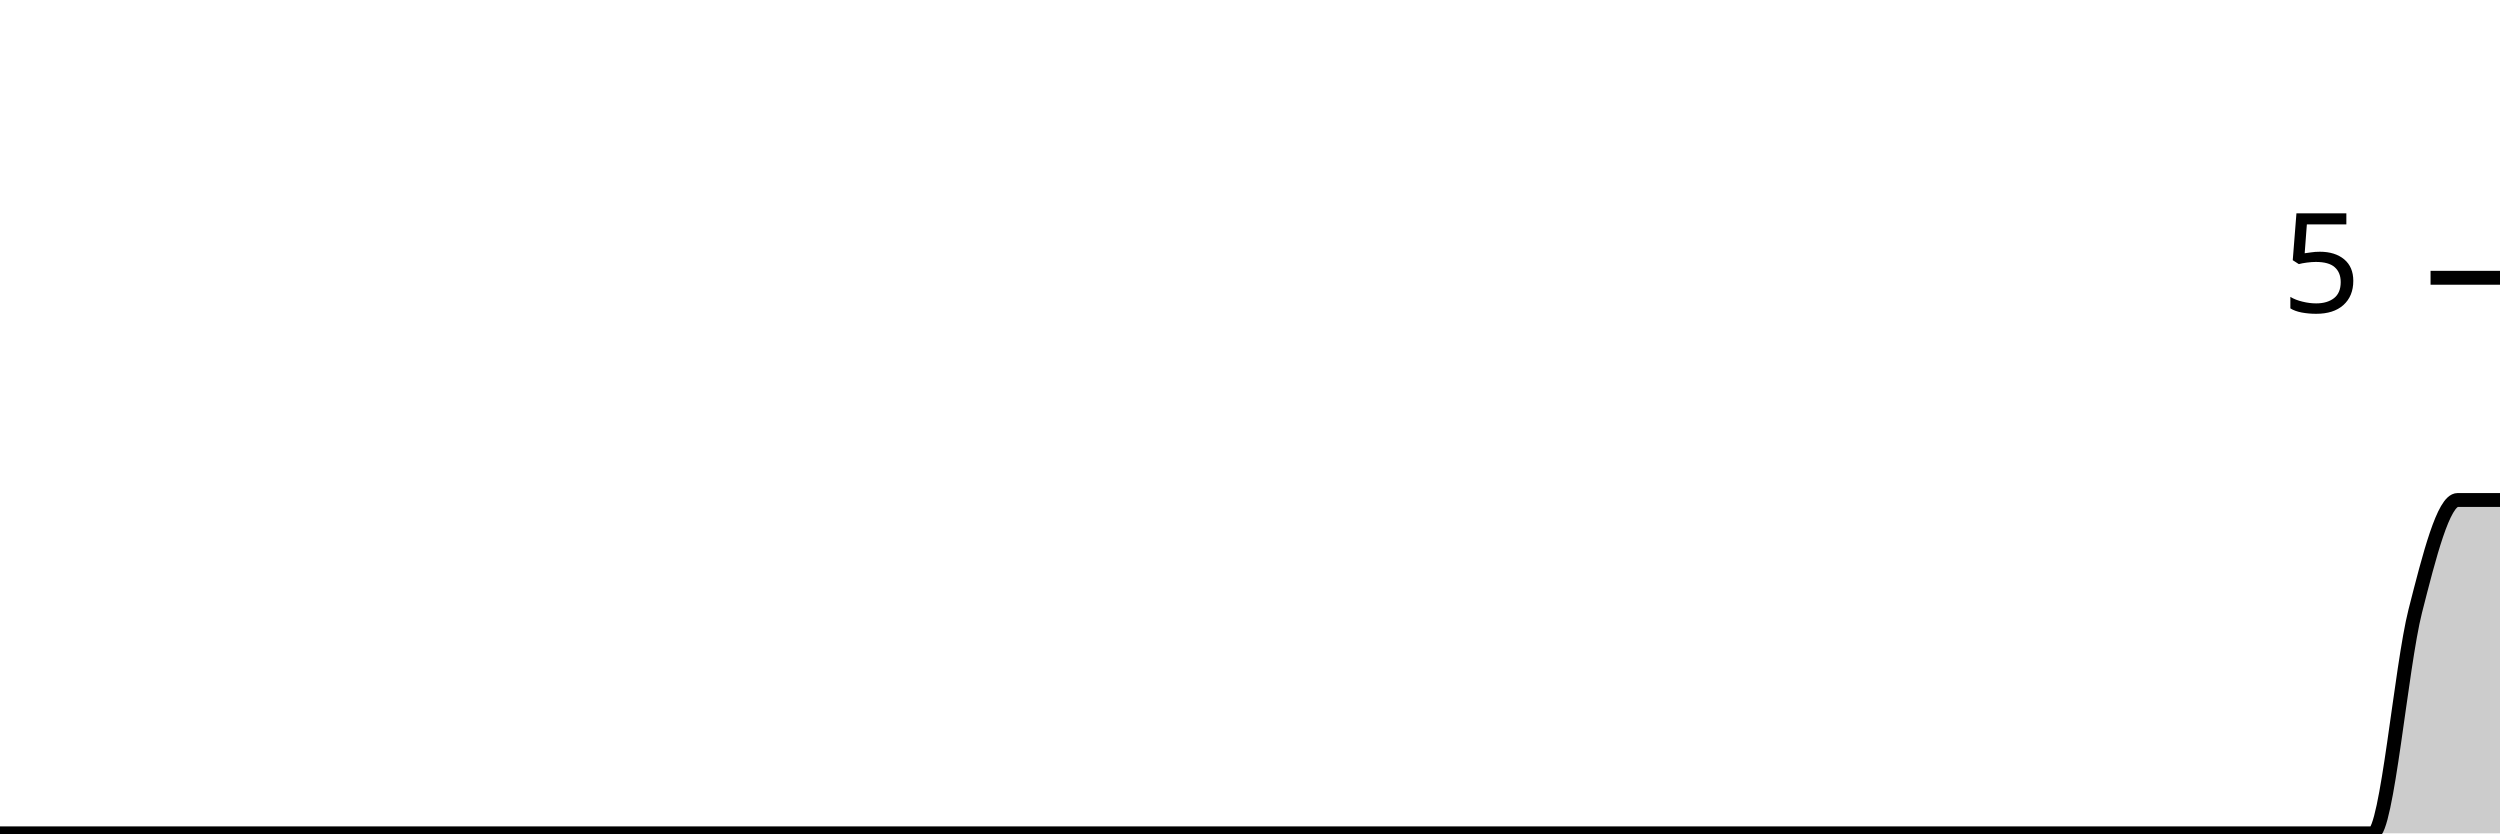
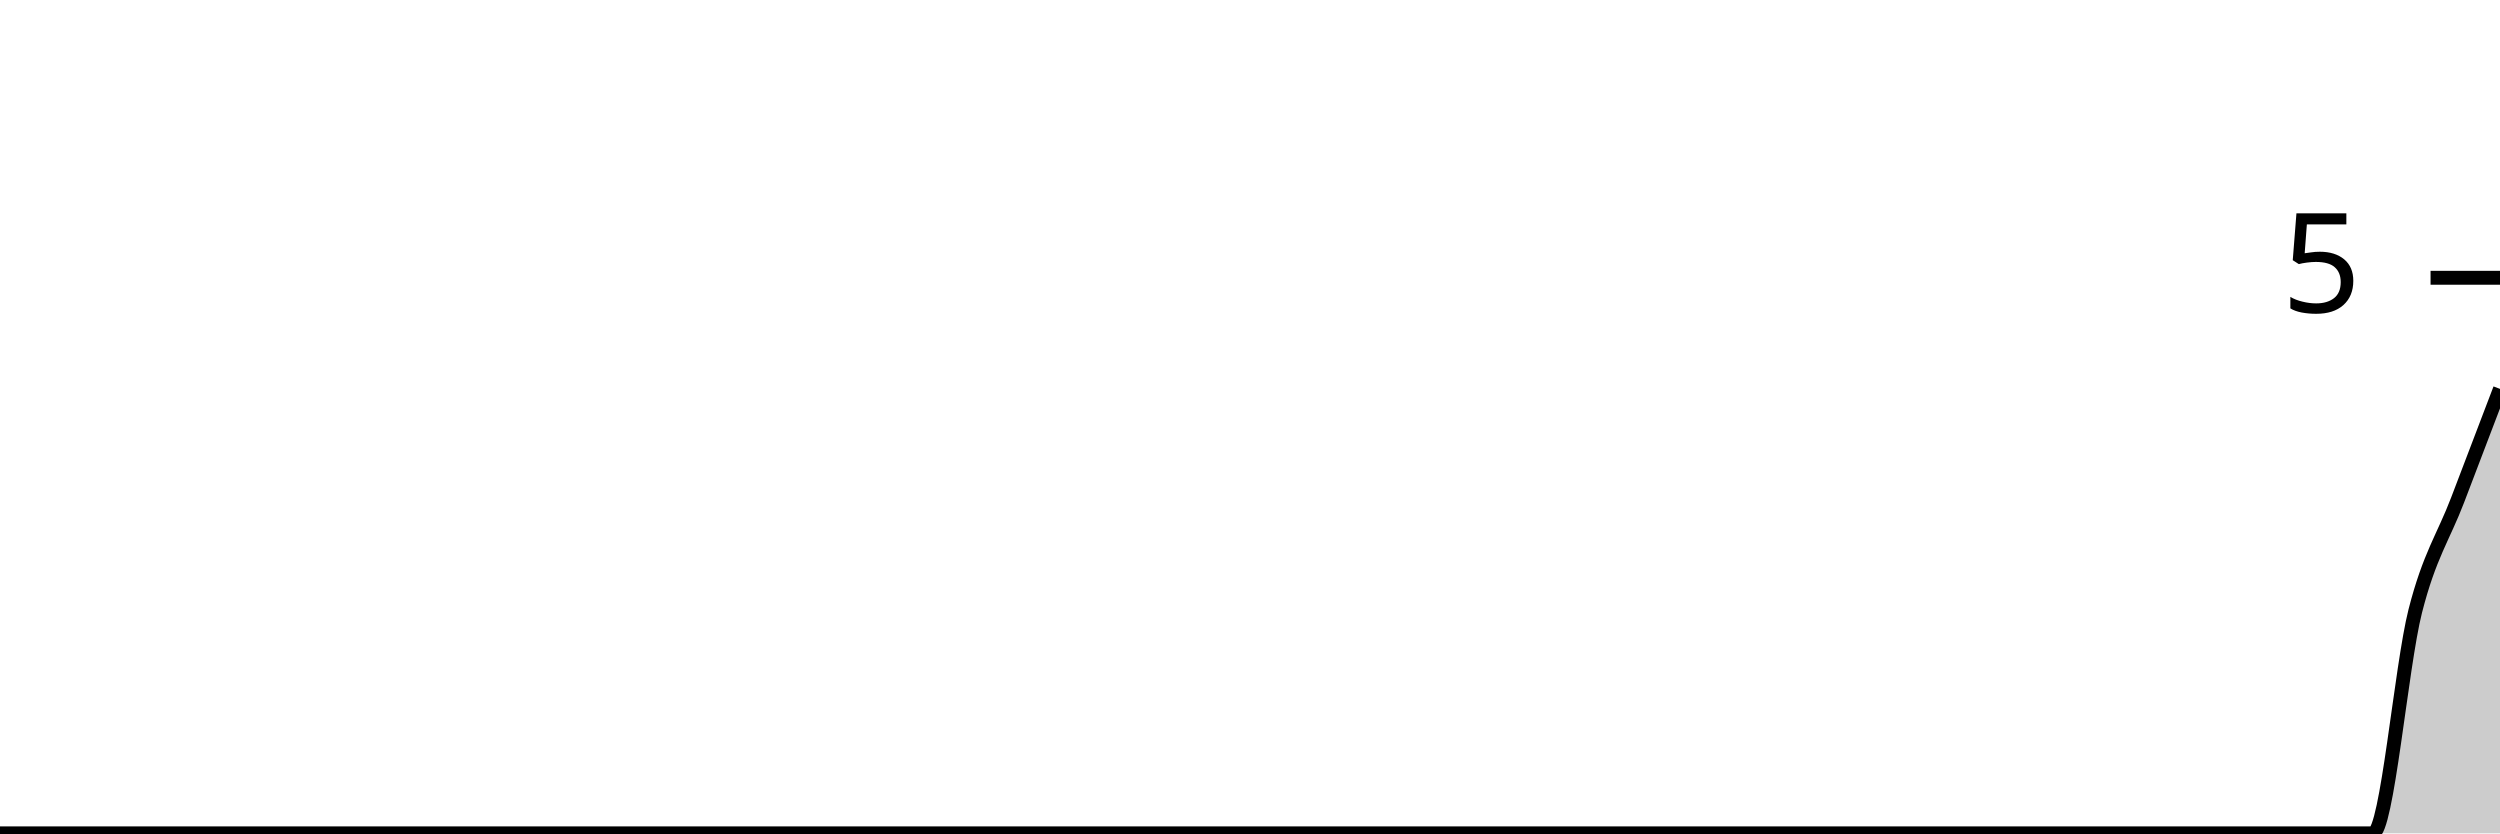
<svg xmlns="http://www.w3.org/2000/svg" viewBox="0 0 180 60">
  <g transform="translate(0,20)">
-     <path class="area" fill="rgba(0, 0, 0, 0.2)" d="M0,40C1.017,40,2.034,40,3.051,40C4.068,40,5.085,40,6.102,40C7.119,40,8.136,40,9.153,40C10.169,40,11.186,40,12.203,40C13.22,40,14.237,40,15.254,40C16.271,40,17.288,40,18.305,40C19.322,40,20.339,40,21.356,40C22.373,40,23.39,40,24.407,40C25.424,40,26.441,40,27.458,40C28.475,40,29.492,40,30.508,40C31.525,40,32.542,40,33.559,40C34.576,40,35.593,40,36.61,40C37.627,40,38.644,40,39.661,40C40.678,40,41.695,40,42.712,40C43.729,40,44.746,40,45.763,40C46.78,40,47.797,40,48.814,40C49.831,40,50.847,40,51.864,40C52.881,40,53.898,40,54.915,40C55.932,40,56.949,40,57.966,40C58.983,40,60,40,61.017,40C62.034,40,63.051,40,64.068,40C65.085,40,66.102,40,67.119,40C68.136,40,69.153,40,70.169,40C71.186,40,72.203,40,73.22,40C74.237,40,75.254,40,76.271,40C77.288,40,78.305,40,79.322,40C80.339,40,81.356,40,82.373,40C83.39,40,84.407,40,85.424,40C86.441,40,87.458,40,88.475,40C89.492,40,90.508,40,91.525,40C92.542,40,93.559,40,94.576,40C95.593,40,96.61,40,97.627,40C98.644,40,99.661,40,100.678,40C101.695,40,102.712,40,103.729,40C104.746,40,105.763,40,106.78,40C107.797,40,108.814,40,109.831,40C110.847,40,111.864,40,112.881,40C113.898,40,114.915,40,115.932,40C116.949,40,117.966,40,118.983,40C120,40,121.017,40,122.034,40C123.051,40,124.068,40,125.085,40C126.102,40,127.119,40,128.136,40C129.153,40,130.169,40,131.186,40C132.203,40,133.22,40,134.237,40C135.254,40,136.271,40,137.288,40C138.305,40,139.322,40,140.339,40C141.356,40,142.373,40,143.39,40C144.407,40,145.424,40,146.441,40C147.458,40,148.475,40,149.492,40C150.508,40,151.525,40,152.542,40C153.559,40,154.576,40,155.593,40C156.61,40,157.627,40,158.644,40C159.661,40,160.678,40,161.695,40C162.712,40,163.729,40,164.746,40C165.763,40,166.78,40,167.797,40C168.814,40,169.831,40,170.847,40C171.864,40,172.881,28,173.898,24C174.915,20,175.932,16,176.949,16C177.966,16,178.983,16,180,16L180,40C178.983,40,177.966,40,176.949,40C175.932,40,174.915,40,173.898,40C172.881,40,171.864,40,170.847,40C169.831,40,168.814,40,167.797,40C166.78,40,165.763,40,164.746,40C163.729,40,162.712,40,161.695,40C160.678,40,159.661,40,158.644,40C157.627,40,156.61,40,155.593,40C154.576,40,153.559,40,152.542,40C151.525,40,150.508,40,149.492,40C148.475,40,147.458,40,146.441,40C145.424,40,144.407,40,143.39,40C142.373,40,141.356,40,140.339,40C139.322,40,138.305,40,137.288,40C136.271,40,135.254,40,134.237,40C133.22,40,132.203,40,131.186,40C130.169,40,129.153,40,128.136,40C127.119,40,126.102,40,125.085,40C124.068,40,123.051,40,122.034,40C121.017,40,120,40,118.983,40C117.966,40,116.949,40,115.932,40C114.915,40,113.898,40,112.881,40C111.864,40,110.847,40,109.831,40C108.814,40,107.797,40,106.78,40C105.763,40,104.746,40,103.729,40C102.712,40,101.695,40,100.678,40C99.661,40,98.644,40,97.627,40C96.61,40,95.593,40,94.576,40C93.559,40,92.542,40,91.525,40C90.508,40,89.492,40,88.475,40C87.458,40,86.441,40,85.424,40C84.407,40,83.39,40,82.373,40C81.356,40,80.339,40,79.322,40C78.305,40,77.288,40,76.271,40C75.254,40,74.237,40,73.22,40C72.203,40,71.186,40,70.169,40C69.153,40,68.136,40,67.119,40C66.102,40,65.085,40,64.068,40C63.051,40,62.034,40,61.017,40C60,40,58.983,40,57.966,40C56.949,40,55.932,40,54.915,40C53.898,40,52.881,40,51.864,40C50.847,40,49.831,40,48.814,40C47.797,40,46.78,40,45.763,40C44.746,40,43.729,40,42.712,40C41.695,40,40.678,40,39.661,40C38.644,40,37.627,40,36.61,40C35.593,40,34.576,40,33.559,40C32.542,40,31.525,40,30.508,40C29.492,40,28.475,40,27.458,40C26.441,40,25.424,40,24.407,40C23.39,40,22.373,40,21.356,40C20.339,40,19.322,40,18.305,40C17.288,40,16.271,40,15.254,40C14.237,40,13.22,40,12.203,40C11.186,40,10.169,40,9.153,40C8.136,40,7.119,40,6.102,40C5.085,40,4.068,40,3.051,40C2.034,40,1.017,40,0,40Z" />
-     <path class="line" stroke="black" fill="none" d="M0,40C1.017,40,2.034,40,3.051,40C4.068,40,5.085,40,6.102,40C7.119,40,8.136,40,9.153,40C10.169,40,11.186,40,12.203,40C13.22,40,14.237,40,15.254,40C16.271,40,17.288,40,18.305,40C19.322,40,20.339,40,21.356,40C22.373,40,23.39,40,24.407,40C25.424,40,26.441,40,27.458,40C28.475,40,29.492,40,30.508,40C31.525,40,32.542,40,33.559,40C34.576,40,35.593,40,36.61,40C37.627,40,38.644,40,39.661,40C40.678,40,41.695,40,42.712,40C43.729,40,44.746,40,45.763,40C46.78,40,47.797,40,48.814,40C49.831,40,50.847,40,51.864,40C52.881,40,53.898,40,54.915,40C55.932,40,56.949,40,57.966,40C58.983,40,60,40,61.017,40C62.034,40,63.051,40,64.068,40C65.085,40,66.102,40,67.119,40C68.136,40,69.153,40,70.169,40C71.186,40,72.203,40,73.22,40C74.237,40,75.254,40,76.271,40C77.288,40,78.305,40,79.322,40C80.339,40,81.356,40,82.373,40C83.39,40,84.407,40,85.424,40C86.441,40,87.458,40,88.475,40C89.492,40,90.508,40,91.525,40C92.542,40,93.559,40,94.576,40C95.593,40,96.61,40,97.627,40C98.644,40,99.661,40,100.678,40C101.695,40,102.712,40,103.729,40C104.746,40,105.763,40,106.78,40C107.797,40,108.814,40,109.831,40C110.847,40,111.864,40,112.881,40C113.898,40,114.915,40,115.932,40C116.949,40,117.966,40,118.983,40C120,40,121.017,40,122.034,40C123.051,40,124.068,40,125.085,40C126.102,40,127.119,40,128.136,40C129.153,40,130.169,40,131.186,40C132.203,40,133.22,40,134.237,40C135.254,40,136.271,40,137.288,40C138.305,40,139.322,40,140.339,40C141.356,40,142.373,40,143.39,40C144.407,40,145.424,40,146.441,40C147.458,40,148.475,40,149.492,40C150.508,40,151.525,40,152.542,40C153.559,40,154.576,40,155.593,40C156.61,40,157.627,40,158.644,40C159.661,40,160.678,40,161.695,40C162.712,40,163.729,40,164.746,40C165.763,40,166.78,40,167.797,40C168.814,40,169.831,40,170.847,40C171.864,40,172.881,28,173.898,24C174.915,20,175.932,16,176.949,16C177.966,16,178.983,16,180,16" />
+     <path class="area" fill="rgba(0, 0, 0, 0.2)" d="M0,40C1.017,40,2.034,40,3.051,40C4.068,40,5.085,40,6.102,40C7.119,40,8.136,40,9.153,40C10.169,40,11.186,40,12.203,40C13.22,40,14.237,40,15.254,40C16.271,40,17.288,40,18.305,40C19.322,40,20.339,40,21.356,40C22.373,40,23.39,40,24.407,40C25.424,40,26.441,40,27.458,40C28.475,40,29.492,40,30.508,40C31.525,40,32.542,40,33.559,40C34.576,40,35.593,40,36.61,40C37.627,40,38.644,40,39.661,40C40.678,40,41.695,40,42.712,40C43.729,40,44.746,40,45.763,40C46.78,40,47.797,40,48.814,40C49.831,40,50.847,40,51.864,40C52.881,40,53.898,40,54.915,40C55.932,40,56.949,40,57.966,40C58.983,40,60,40,61.017,40C62.034,40,63.051,40,64.068,40C65.085,40,66.102,40,67.119,40C68.136,40,69.153,40,70.169,40C71.186,40,72.203,40,73.22,40C74.237,40,75.254,40,76.271,40C77.288,40,78.305,40,79.322,40C80.339,40,81.356,40,82.373,40C83.39,40,84.407,40,85.424,40C86.441,40,87.458,40,88.475,40C89.492,40,90.508,40,91.525,40C92.542,40,93.559,40,94.576,40C95.593,40,96.61,40,97.627,40C98.644,40,99.661,40,100.678,40C101.695,40,102.712,40,103.729,40C104.746,40,105.763,40,106.78,40C107.797,40,108.814,40,109.831,40C110.847,40,111.864,40,112.881,40C113.898,40,114.915,40,115.932,40C116.949,40,117.966,40,118.983,40C120,40,121.017,40,122.034,40C123.051,40,124.068,40,125.085,40C126.102,40,127.119,40,128.136,40C129.153,40,130.169,40,131.186,40C132.203,40,133.22,40,134.237,40C135.254,40,136.271,40,137.288,40C138.305,40,139.322,40,140.339,40C141.356,40,142.373,40,143.39,40C144.407,40,145.424,40,146.441,40C147.458,40,148.475,40,149.492,40C150.508,40,151.525,40,152.542,40C153.559,40,154.576,40,155.593,40C156.61,40,157.627,40,158.644,40C159.661,40,160.678,40,161.695,40C162.712,40,163.729,40,164.746,40C165.763,40,166.78,40,167.797,40C168.814,40,169.831,40,170.847,40C171.864,40,172.881,28,173.898,24C174.915,20,175.932,18.667,176.949,16C177.966,13.333,178.983,10.667,180,8L180,40C178.983,40,177.966,40,176.949,40C175.932,40,174.915,40,173.898,40C172.881,40,171.864,40,170.847,40C169.831,40,168.814,40,167.797,40C166.78,40,165.763,40,164.746,40C163.729,40,162.712,40,161.695,40C160.678,40,159.661,40,158.644,40C157.627,40,156.61,40,155.593,40C154.576,40,153.559,40,152.542,40C151.525,40,150.508,40,149.492,40C148.475,40,147.458,40,146.441,40C145.424,40,144.407,40,143.39,40C142.373,40,141.356,40,140.339,40C139.322,40,138.305,40,137.288,40C136.271,40,135.254,40,134.237,40C133.22,40,132.203,40,131.186,40C130.169,40,129.153,40,128.136,40C127.119,40,126.102,40,125.085,40C124.068,40,123.051,40,122.034,40C121.017,40,120,40,118.983,40C117.966,40,116.949,40,115.932,40C114.915,40,113.898,40,112.881,40C111.864,40,110.847,40,109.831,40C108.814,40,107.797,40,106.78,40C105.763,40,104.746,40,103.729,40C102.712,40,101.695,40,100.678,40C99.661,40,98.644,40,97.627,40C96.61,40,95.593,40,94.576,40C93.559,40,92.542,40,91.525,40C90.508,40,89.492,40,88.475,40C87.458,40,86.441,40,85.424,40C84.407,40,83.39,40,82.373,40C81.356,40,80.339,40,79.322,40C78.305,40,77.288,40,76.271,40C75.254,40,74.237,40,73.22,40C72.203,40,71.186,40,70.169,40C69.153,40,68.136,40,67.119,40C66.102,40,65.085,40,64.068,40C63.051,40,62.034,40,61.017,40C60,40,58.983,40,57.966,40C56.949,40,55.932,40,54.915,40C53.898,40,52.881,40,51.864,40C50.847,40,49.831,40,48.814,40C47.797,40,46.78,40,45.763,40C44.746,40,43.729,40,42.712,40C41.695,40,40.678,40,39.661,40C38.644,40,37.627,40,36.61,40C35.593,40,34.576,40,33.559,40C32.542,40,31.525,40,30.508,40C29.492,40,28.475,40,27.458,40C26.441,40,25.424,40,24.407,40C23.39,40,22.373,40,21.356,40C20.339,40,19.322,40,18.305,40C17.288,40,16.271,40,15.254,40C14.237,40,13.22,40,12.203,40C11.186,40,10.169,40,9.153,40C8.136,40,7.119,40,6.102,40C5.085,40,4.068,40,3.051,40C2.034,40,1.017,40,0,40Z" />
+     <path class="line" stroke="black" fill="none" d="M0,40C1.017,40,2.034,40,3.051,40C4.068,40,5.085,40,6.102,40C7.119,40,8.136,40,9.153,40C10.169,40,11.186,40,12.203,40C13.22,40,14.237,40,15.254,40C16.271,40,17.288,40,18.305,40C19.322,40,20.339,40,21.356,40C22.373,40,23.39,40,24.407,40C25.424,40,26.441,40,27.458,40C28.475,40,29.492,40,30.508,40C31.525,40,32.542,40,33.559,40C34.576,40,35.593,40,36.61,40C37.627,40,38.644,40,39.661,40C40.678,40,41.695,40,42.712,40C43.729,40,44.746,40,45.763,40C46.78,40,47.797,40,48.814,40C49.831,40,50.847,40,51.864,40C52.881,40,53.898,40,54.915,40C55.932,40,56.949,40,57.966,40C58.983,40,60,40,61.017,40C62.034,40,63.051,40,64.068,40C65.085,40,66.102,40,67.119,40C68.136,40,69.153,40,70.169,40C71.186,40,72.203,40,73.22,40C74.237,40,75.254,40,76.271,40C77.288,40,78.305,40,79.322,40C80.339,40,81.356,40,82.373,40C83.39,40,84.407,40,85.424,40C86.441,40,87.458,40,88.475,40C89.492,40,90.508,40,91.525,40C92.542,40,93.559,40,94.576,40C95.593,40,96.61,40,97.627,40C98.644,40,99.661,40,100.678,40C101.695,40,102.712,40,103.729,40C104.746,40,105.763,40,106.78,40C107.797,40,108.814,40,109.831,40C110.847,40,111.864,40,112.881,40C113.898,40,114.915,40,115.932,40C116.949,40,117.966,40,118.983,40C120,40,121.017,40,122.034,40C123.051,40,124.068,40,125.085,40C126.102,40,127.119,40,128.136,40C129.153,40,130.169,40,131.186,40C132.203,40,133.22,40,134.237,40C135.254,40,136.271,40,137.288,40C138.305,40,139.322,40,140.339,40C141.356,40,142.373,40,143.39,40C144.407,40,145.424,40,146.441,40C147.458,40,148.475,40,149.492,40C150.508,40,151.525,40,152.542,40C153.559,40,154.576,40,155.593,40C156.61,40,157.627,40,158.644,40C159.661,40,160.678,40,161.695,40C162.712,40,163.729,40,164.746,40C165.763,40,166.78,40,167.797,40C168.814,40,169.831,40,170.847,40C171.864,40,172.881,28,173.898,24C174.915,20,175.932,18.667,176.949,16C177.966,13.333,178.983,10.667,180,8" />
    <path class="axis-ceiling" stroke-width="1" stroke="black" fill="none" d="M175,0L180,0" />
    <text class="axis-ceiling-label" font-family="sans-serif" text-anchor="end" font-size="10px" x="170" y="2.5">5</text>
  </g>
</svg>
